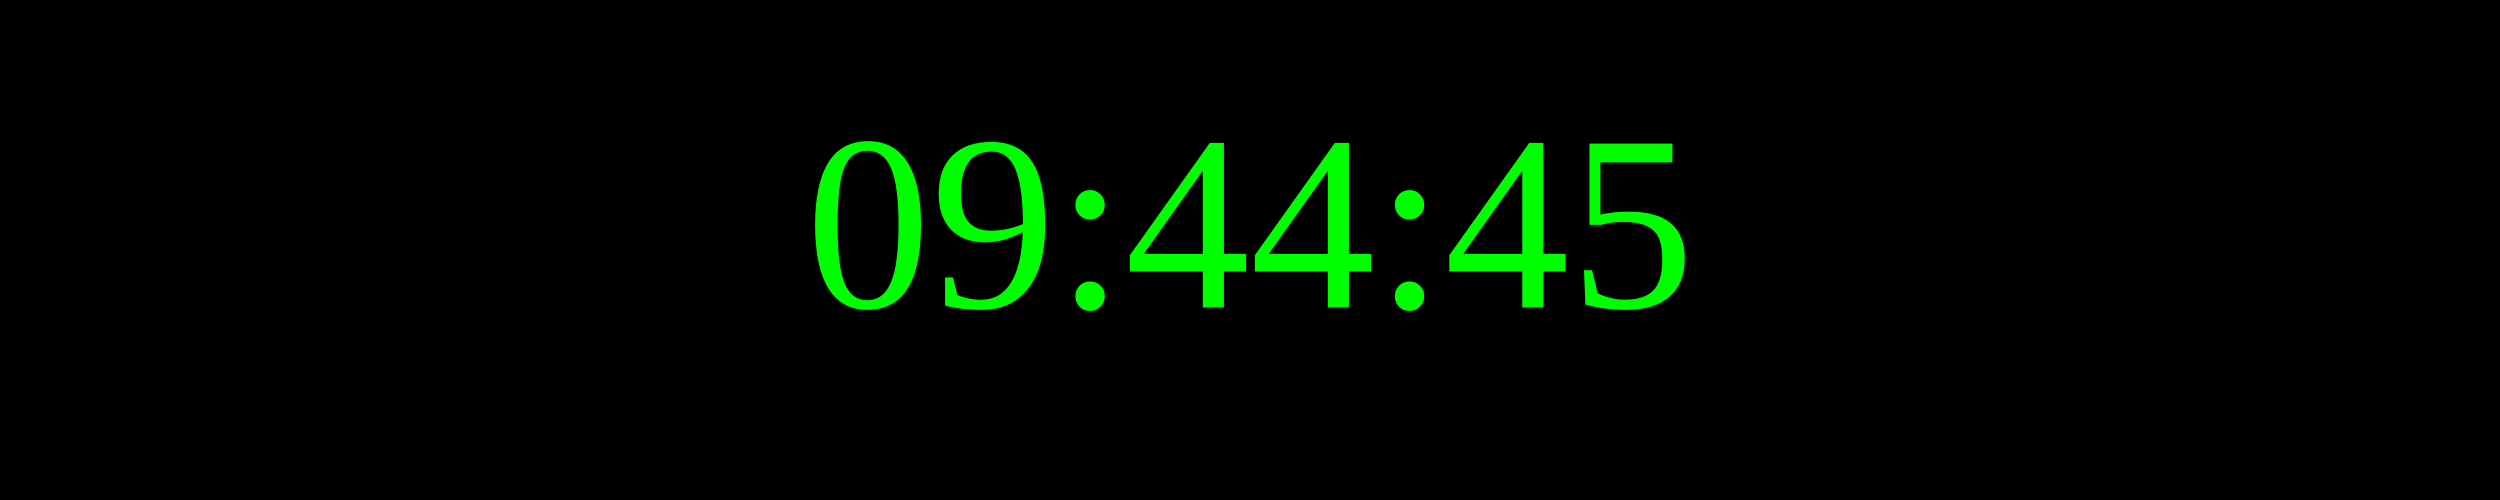
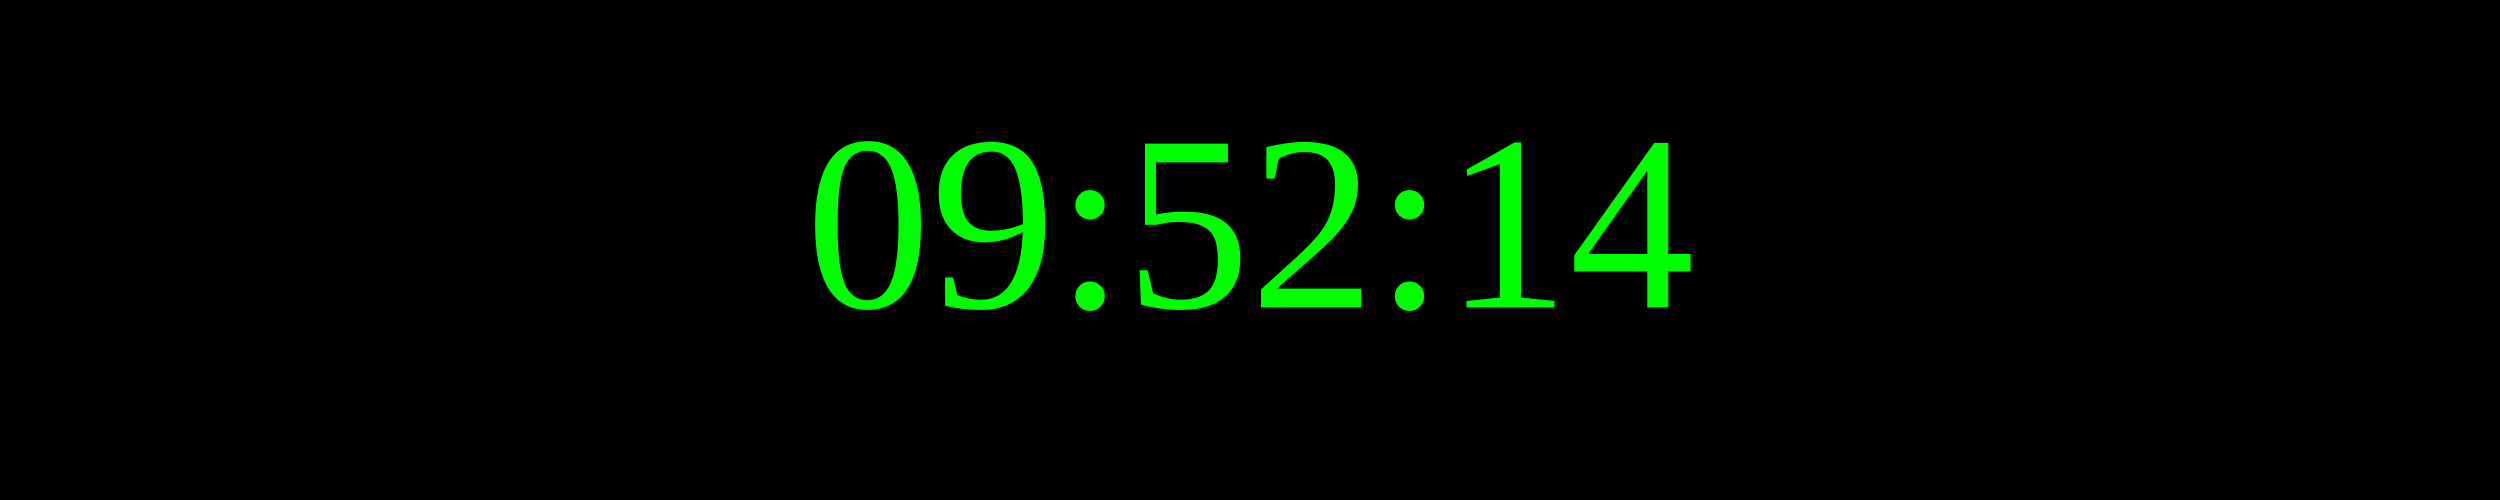
<svg xmlns="http://www.w3.org/2000/svg" width="250" height="50">
  <rect width="100%" height="100%" fill="black" />
  <text x="50%" y="50%" font-size="25" fill="lime" text-anchor="middle" dominant-baseline="middle">
- 09:44:45
+ 09:52:14
</text>
</svg>
